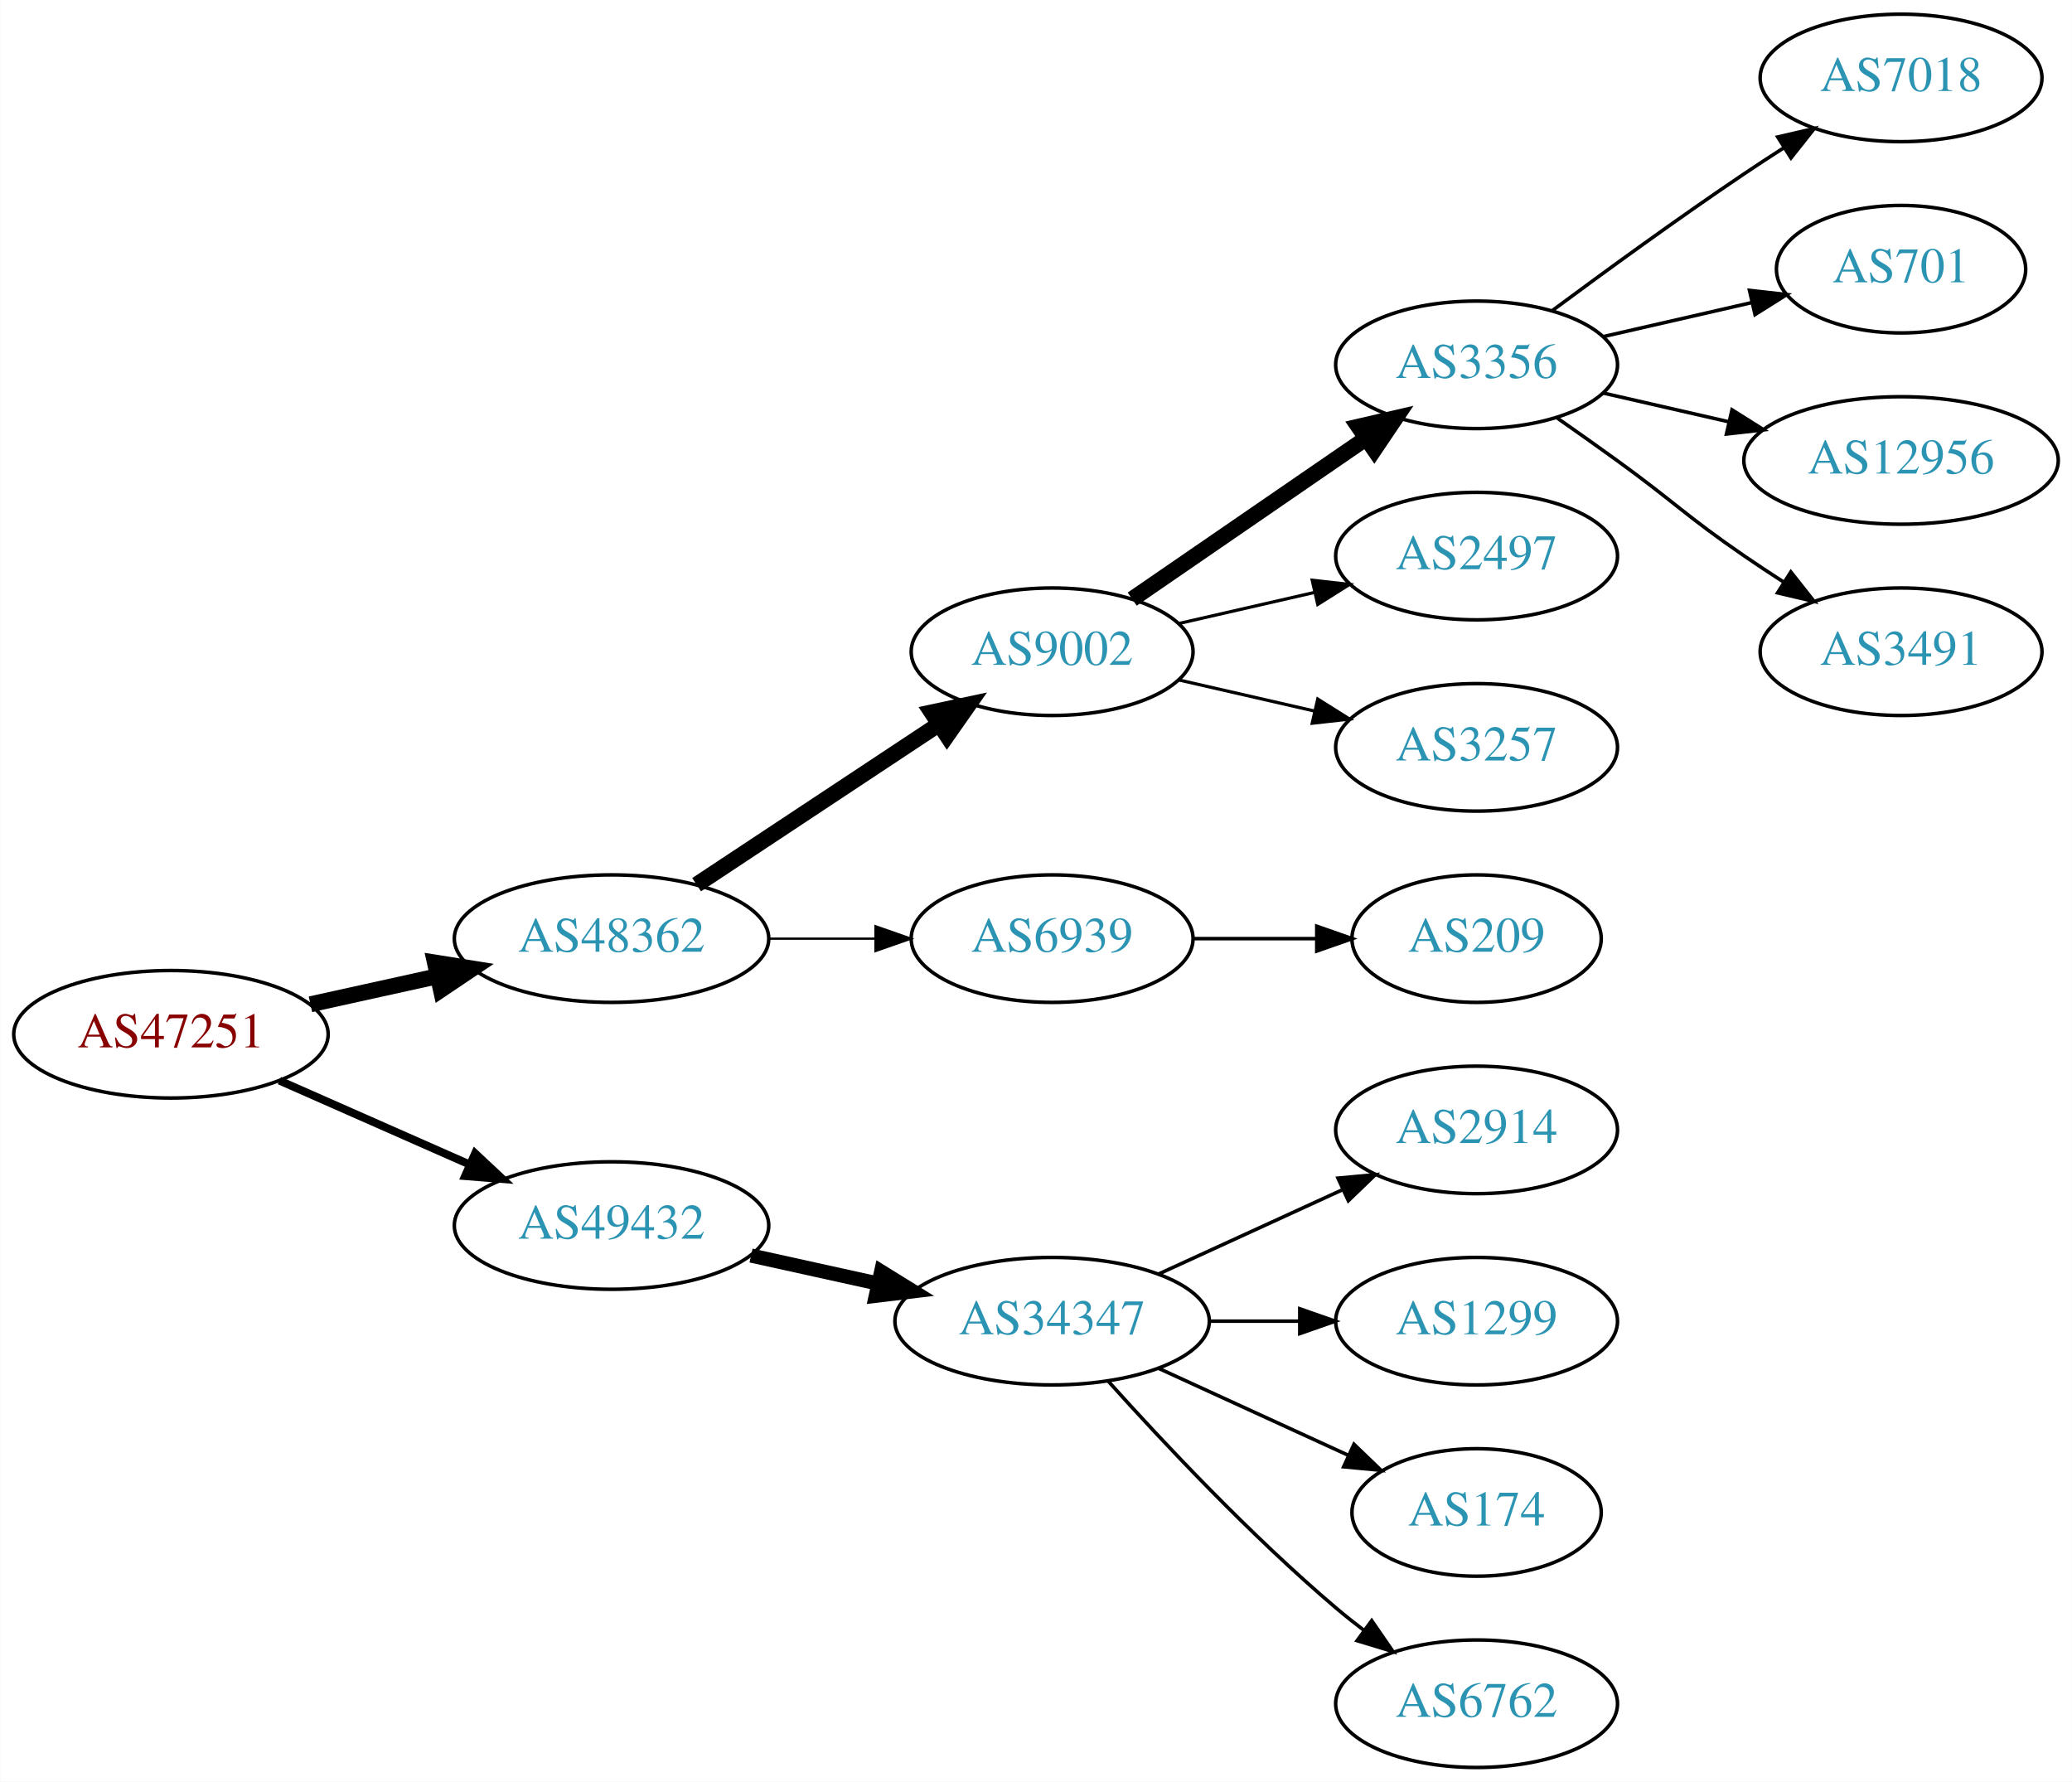
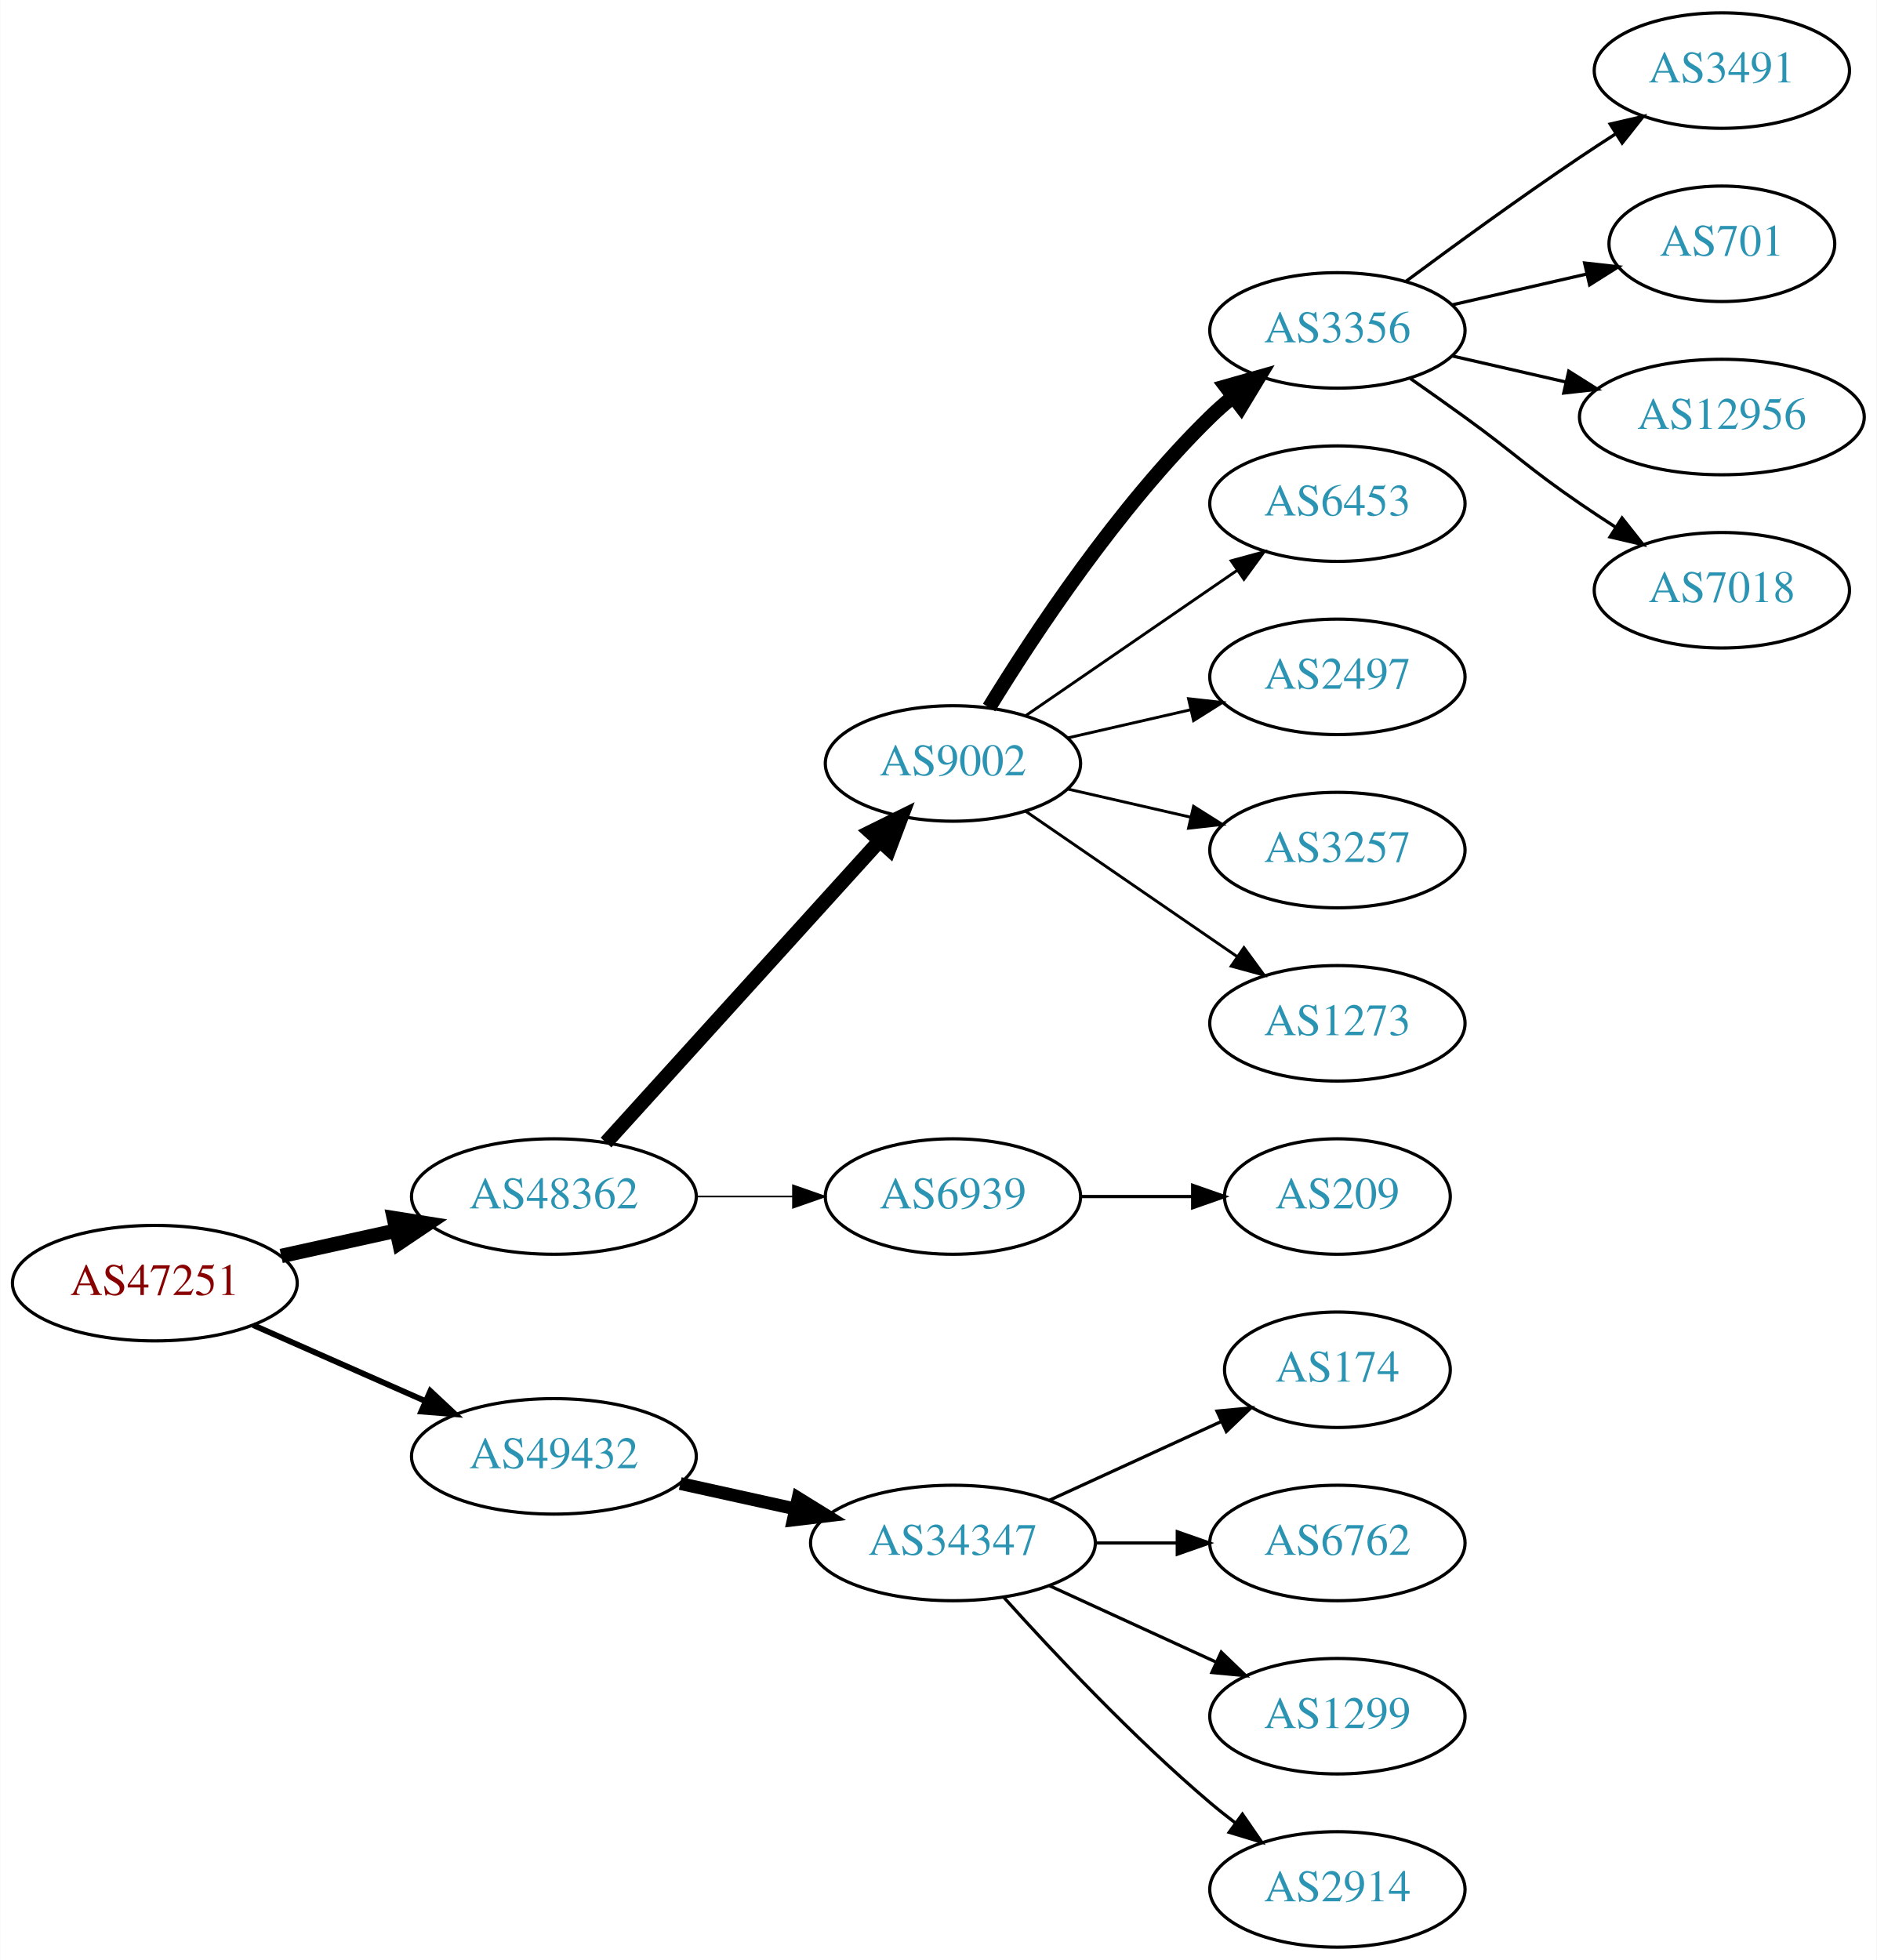
- <svg xmlns="http://www.w3.org/2000/svg" xmlns:xlink="http://www.w3.org/1999/xlink" width="585pt" height="503pt" viewBox="0.00 0.00 584.86 503.00">
-   <g id="graph0" class="graph" transform="scale(1 1) rotate(0) translate(4 499)">
-     <polygon fill="white" stroke="none" points="-4,4 -4,-499 580.862,-499 580.862,4 -4,4" />
+ <svg xmlns="http://www.w3.org/2000/svg" xmlns:xlink="http://www.w3.org/1999/xlink" width="585pt" height="611pt" viewBox="0.00 0.00 584.86 611.00">
+   <g id="graph0" class="graph" transform="scale(1 1) rotate(0) translate(4 607)">
+     <polygon fill="white" stroke="none" points="-4,4 -4,-607 580.862,-607 580.862,4 -4,4" />
    <g id="node1" class="node">
      <g id="a_node1">
        <a xlink:href="/asn/47251" xlink:title="AS47251 ~ VLBGIT Friesenecker e.U. [AT]">
          <ellipse fill="#ffffff" stroke="black" cx="44.196" cy="-207" rx="44.393" ry="18" />
          <text text-anchor="middle" x="44.196" y="-203.3" font-family="Times,serif" font-size="14.00" fill="#880000">AS47251</text>
        </a>
      </g>
    </g>
    <g id="node2" class="node">
      <g id="a_node2">
        <a xlink:href="/asn/48362" xlink:title="AS48362 ~ Stadtwerke Feldkirch [AT]">
          <ellipse fill="#ffffff" stroke="black" cx="168.588" cy="-234" rx="44.393" ry="18" />
          <text text-anchor="middle" x="168.588" y="-230.3" font-family="Times,serif" font-size="14.00" fill="#2c94b3">AS48362</text>
        </a>
      </g>
    </g>
    <g id="edge1" class="edge">
      <path fill="none" stroke="black" stroke-width="4.5" d="M83.586,-215.469C94.978,-217.982 107.6,-220.767 119.525,-223.397" />
      <polygon fill="black" stroke="black" stroke-width="4.5" points="118.721,-227.252 129.335,-225.561 120.418,-219.562 118.721,-227.252" />
    </g>
    <g id="node3" class="node">
      <g id="a_node3">
        <a xlink:href="/asn/49432" xlink:title="AS49432 ~ schallert.com e.U. [AT]">
          <ellipse fill="#ffffff" stroke="black" cx="168.588" cy="-153" rx="44.393" ry="18" />
          <text text-anchor="middle" x="168.588" y="-149.3" font-family="Times,serif" font-size="14.00" fill="#2c94b3">AS49432</text>
        </a>
      </g>
    </g>
    <g id="edge2" class="edge">
-       <path fill="none" stroke="black" stroke-width="2.25" d="M74.824,-193.928C90.941,-186.817 111.081,-177.931 128.473,-170.258" />
-       <polygon fill="black" stroke="black" stroke-width="2.25" points="130.073,-173.378 137.809,-166.139 127.247,-166.973 130.073,-173.378" />
+       <path fill="none" stroke="black" stroke-width="1.8" d="M74.824,-193.928C90.941,-186.817 111.081,-177.931 128.473,-170.258" />
+       <polygon fill="black" stroke="black" stroke-width="1.8" points="130.073,-173.378 137.809,-166.139 127.247,-166.973 130.073,-173.378" />
    </g>
    <g id="node4" class="node">
      <g id="a_node4">
        <a xlink:href="/asn/9002" xlink:title="AS9002 ~ RETN Limited [EU]">
-           <ellipse fill="#ffffff" stroke="black" cx="292.98" cy="-315" rx="39.794" ry="18" />
-           <text text-anchor="middle" x="292.98" y="-311.3" font-family="Times,serif" font-size="14.00" fill="#2c94b3">AS9002</text>
+           <ellipse fill="#ffffff" stroke="black" cx="292.98" cy="-369" rx="39.794" ry="18" />
+           <text text-anchor="middle" x="292.98" y="-365.3" font-family="Times,serif" font-size="14.00" fill="#2c94b3">AS9002</text>
        </a>
      </g>
    </g>
    <g id="edge3" class="edge">
-       <path fill="none" stroke="black" stroke-width="4.5" d="M192.609,-249.235C211.963,-262.044 239.798,-280.466 261.088,-294.555" />
-       <polygon fill="black" stroke="black" stroke-width="4.5" points="258.964,-297.871 269.476,-300.107 263.31,-291.304 258.964,-297.871" />
+       <path fill="none" stroke="black" stroke-width="4.5" d="M184.842,-250.825C206.305,-274.499 245.536,-317.771 270.104,-344.87" />
+       <polygon fill="black" stroke="black" stroke-width="4.5" points="267.285,-347.623 276.919,-352.387 273.119,-342.334 267.285,-347.623" />
    </g>
    <g id="node5" class="node">
      <g id="a_node5">
        <a xlink:href="/asn/6939" xlink:title="AS6939 ~ Hurricane Electric LLC [US]">
          <ellipse fill="#ffffff" stroke="black" cx="292.98" cy="-234" rx="39.794" ry="18" />
          <text text-anchor="middle" x="292.98" y="-230.3" font-family="Times,serif" font-size="14.00" fill="#2c94b3">AS6939</text>
        </a>
      </g>
    </g>
    <g id="edge4" class="edge">
-       <path fill="none" stroke="black" stroke-width="0.643" d="M213.084,-234C222.773,-234 233.11,-234 243.002,-234" />
-       <polygon fill="black" stroke="black" stroke-width="0.643" points="243.105,-237.5 253.105,-234 243.105,-230.5 243.105,-237.5" />
-     </g>
-     <g id="node14" class="node">
-       <g id="a_node14">
+       <path fill="none" stroke="black" stroke-width="0.5" d="M213.084,-234C222.773,-234 233.11,-234 243.002,-234" />
+       <polygon fill="black" stroke="black" stroke-width="0.5" points="243.105,-237.5 253.105,-234 243.105,-230.5 243.105,-237.5" />
+     </g>
+     <g id="node16" class="node">
+       <g id="a_node16">
        <a xlink:href="/asn/34347" xlink:title="AS34347 ~ Stadtwerke Hall in Tirol GmbH [AT]">
          <ellipse fill="#ffffff" stroke="black" cx="292.98" cy="-126" rx="44.393" ry="18" />
          <text text-anchor="middle" x="292.98" y="-122.3" font-family="Times,serif" font-size="14.00" fill="#2c94b3">AS34347</text>
        </a>
      </g>
    </g>
-     <g id="edge13" class="edge">
+     <g id="edge15" class="edge">
      <path fill="none" stroke="black" stroke-width="4" d="M207.978,-144.531C219.37,-142.018 231.993,-139.233 243.917,-136.603" />
      <polygon fill="black" stroke="black" stroke-width="4" points="244.716,-140.011 253.727,-134.439 243.208,-133.175 244.716,-140.011" />
    </g>
    <g id="node6" class="node">
      <g id="a_node6">
        <a xlink:href="/asn/3356" xlink:title="AS3356 ~ Level 3 Parent, LLC [US]">
-           <ellipse fill="#ffffff" stroke="black" cx="412.823" cy="-396" rx="39.794" ry="18" />
-           <text text-anchor="middle" x="412.823" y="-392.3" font-family="Times,serif" font-size="14.00" fill="#2c94b3">AS3356</text>
+           <ellipse fill="#ffffff" stroke="black" cx="412.823" cy="-504" rx="39.794" ry="18" />
+           <text text-anchor="middle" x="412.823" y="-500.3" font-family="Times,serif" font-size="14.00" fill="#2c94b3">AS3356</text>
        </a>
      </g>
    </g>
    <g id="edge5" class="edge">
-       <path fill="none" stroke="black" stroke-width="4.5" d="M315.595,-329.857C334.083,-342.565 360.897,-360.995 381.526,-375.175" />
-       <polygon fill="black" stroke="black" stroke-width="4.5" points="379.475,-378.544 389.947,-380.963 383.936,-372.054 379.475,-378.544" />
+       <path fill="none" stroke="black" stroke-width="4.5" d="M304.246,-386.44C318.055,-408.991 344.243,-448.722 373.176,-477 375.317,-479.092 377.634,-481.137 380.034,-483.106" />
+       <polygon fill="black" stroke="black" stroke-width="4.5" points="378.035,-486.533 388.375,-489.464 382.809,-480.27 378.035,-486.533" />
    </g>
    <g id="node7" class="node">
      <g id="a_node7">
-         <a xlink:href="/asn/2497" xlink:title="AS2497 ~ Internet Initiative Japan Inc. [JP]">
-           <ellipse fill="#ffffff" stroke="black" cx="412.823" cy="-342" rx="39.794" ry="18" />
-           <text text-anchor="middle" x="412.823" y="-338.3" font-family="Times,serif" font-size="14.00" fill="#2c94b3">AS2497</text>
+         <a xlink:href="/asn/6453" xlink:title="AS6453 ~ TATA COMMUNICATIONS (AMERICA) INC [US]">
+           <ellipse fill="#ffffff" stroke="black" cx="412.823" cy="-450" rx="39.794" ry="18" />
+           <text text-anchor="middle" x="412.823" y="-446.3" font-family="Times,serif" font-size="14.00" fill="#2c94b3">AS6453</text>
        </a>
      </g>
    </g>
    <g id="edge6" class="edge">
-       <path fill="none" stroke="black" stroke-width="0.9" d="M328.7,-322.955C340.7,-325.704 354.32,-328.825 367.013,-331.733" />
-       <polygon fill="black" stroke="black" stroke-width="0.9" points="366.415,-335.187 376.945,-334.009 367.979,-328.364 366.415,-335.187" />
+       <path fill="none" stroke="black" stroke-width="0.9" d="M315.595,-383.857C334.083,-396.565 360.897,-414.995 381.526,-429.175" />
+       <polygon fill="black" stroke="black" stroke-width="0.9" points="379.723,-432.183 389.947,-434.963 383.688,-426.414 379.723,-432.183" />
    </g>
    <g id="node8" class="node">
      <g id="a_node8">
+         <a xlink:href="/asn/2497" xlink:title="AS2497 ~ Internet Initiative Japan Inc. [JP]">
+           <ellipse fill="#ffffff" stroke="black" cx="412.823" cy="-396" rx="39.794" ry="18" />
+           <text text-anchor="middle" x="412.823" y="-392.3" font-family="Times,serif" font-size="14.00" fill="#2c94b3">AS2497</text>
+         </a>
+       </g>
+     </g>
+     <g id="edge7" class="edge">
+       <path fill="none" stroke="black" stroke-width="0.9" d="M328.7,-376.955C340.7,-379.704 354.32,-382.825 367.013,-385.733" />
+       <polygon fill="black" stroke="black" stroke-width="0.9" points="366.415,-389.187 376.945,-388.009 367.979,-382.364 366.415,-389.187" />
+     </g>
+     <g id="node9" class="node">
+       <g id="a_node9">
        <a xlink:href="/asn/3257" xlink:title="AS3257 ~ GTT [DE]">
+           <ellipse fill="#ffffff" stroke="black" cx="412.823" cy="-342" rx="39.794" ry="18" />
+           <text text-anchor="middle" x="412.823" y="-338.3" font-family="Times,serif" font-size="14.00" fill="#2c94b3">AS3257</text>
+         </a>
+       </g>
+     </g>
+     <g id="edge8" class="edge">
+       <path fill="none" stroke="black" stroke-width="0.9" d="M328.7,-361.045C340.7,-358.296 354.32,-355.175 367.013,-352.267" />
+       <polygon fill="black" stroke="black" stroke-width="0.9" points="367.979,-355.636 376.945,-349.991 366.415,-348.813 367.979,-355.636" />
+     </g>
+     <g id="node10" class="node">
+       <g id="a_node10">
+         <a xlink:href="/asn/1273" xlink:title="AS1273 ~ Vodafone Group PLC [EU]">
          <ellipse fill="#ffffff" stroke="black" cx="412.823" cy="-288" rx="39.794" ry="18" />
-           <text text-anchor="middle" x="412.823" y="-284.3" font-family="Times,serif" font-size="14.00" fill="#2c94b3">AS3257</text>
-         </a>
-       </g>
-     </g>
-     <g id="edge7" class="edge">
-       <path fill="none" stroke="black" stroke-width="0.9" d="M328.7,-307.045C340.7,-304.296 354.32,-301.175 367.013,-298.267" />
-       <polygon fill="black" stroke="black" stroke-width="0.9" points="367.979,-301.636 376.945,-295.991 366.415,-294.813 367.979,-301.636" />
-     </g>
-     <g id="node13" class="node">
-       <g id="a_node13">
+           <text text-anchor="middle" x="412.823" y="-284.3" font-family="Times,serif" font-size="14.00" fill="#2c94b3">AS1273</text>
+         </a>
+       </g>
+     </g>
+     <g id="edge9" class="edge">
+       <path fill="none" stroke="black" stroke-width="0.9" d="M315.595,-354.143C334.083,-341.435 360.897,-323.005 381.526,-308.825" />
+       <polygon fill="black" stroke="black" stroke-width="0.9" points="383.688,-311.586 389.947,-303.037 379.723,-305.817 383.688,-311.586" />
+     </g>
+     <g id="node15" class="node">
+       <g id="a_node15">
        <a xlink:href="/asn/209" xlink:title="AS209 ~ CenturyLink Communications, LLC [US]">
          <ellipse fill="#ffffff" stroke="black" cx="412.823" cy="-234" rx="35.194" ry="18" />
          <text text-anchor="middle" x="412.823" y="-230.3" font-family="Times,serif" font-size="14.00" fill="#2c94b3">AS209</text>
        </a>
      </g>
    </g>
-     <g id="edge12" class="edge">
+     <g id="edge14" class="edge">
      <path fill="none" stroke="black" d="M332.893,-234C343.98,-234 356.139,-234 367.522,-234" />
      <polygon fill="black" stroke="black" points="367.703,-237.5 377.703,-234 367.703,-230.5 367.703,-237.5" />
    </g>
-     <g id="node9" class="node">
-       <g id="a_node9">
-         <a xlink:href="/asn/7018" xlink:title="AS7018 ~ AT&amp;T Services, Inc. [US]">
-           <ellipse fill="#ffffff" stroke="black" cx="532.666" cy="-477" rx="39.794" ry="18" />
-           <text text-anchor="middle" x="532.666" y="-473.3" font-family="Times,serif" font-size="14.00" fill="#2c94b3">AS7018</text>
-         </a>
-       </g>
-     </g>
-     <g id="edge8" class="edge">
-       <path fill="none" stroke="black" d="M434.153,-411.277C449.016,-422.304 469.76,-437.407 488.469,-450 492.018,-452.389 495.769,-454.839 499.517,-457.242" />
-       <polygon fill="black" stroke="black" points="497.843,-460.325 508.166,-462.712 501.585,-454.409 497.843,-460.325" />
-     </g>
-     <g id="node10" class="node">
-       <g id="a_node10">
-         <a xlink:href="/asn/701" xlink:title="AS701 ~ UUNET [US]">
-           <ellipse fill="#ffffff" stroke="black" cx="532.666" cy="-423" rx="35.194" ry="18" />
-           <text text-anchor="middle" x="532.666" y="-419.3" font-family="Times,serif" font-size="14.00" fill="#2c94b3">AS701</text>
-         </a>
-       </g>
-     </g>
-     <g id="edge9" class="edge">
-       <path fill="none" stroke="black" d="M448.542,-403.955C461.635,-406.955 476.657,-410.396 490.298,-413.522" />
-       <polygon fill="black" stroke="black" points="489.876,-417.016 500.405,-415.838 491.439,-410.193 489.876,-417.016" />
-     </g>
    <g id="node11" class="node">
      <g id="a_node11">
-         <a xlink:href="/asn/12956" xlink:title="AS12956 ~ TELXIUS [ES]">
-           <ellipse fill="#ffffff" stroke="black" cx="532.666" cy="-369" rx="44.393" ry="18" />
-           <text text-anchor="middle" x="532.666" y="-365.3" font-family="Times,serif" font-size="14.00" fill="#2c94b3">AS12956</text>
+         <a xlink:href="/asn/3491" xlink:title="AS3491 ~ PCCW Global, Inc. [US]">
+           <ellipse fill="#ffffff" stroke="black" cx="532.666" cy="-585" rx="39.794" ry="18" />
+           <text text-anchor="middle" x="532.666" y="-581.3" font-family="Times,serif" font-size="14.00" fill="#2c94b3">AS3491</text>
        </a>
      </g>
    </g>
    <g id="edge10" class="edge">
-       <path fill="none" stroke="black" d="M448.542,-388.045C459.681,-385.493 472.216,-382.621 484.109,-379.896" />
-       <polygon fill="black" stroke="black" points="484.938,-383.297 493.903,-377.652 483.374,-376.474 484.938,-383.297" />
+       <path fill="none" stroke="black" d="M434.153,-519.277C449.016,-530.304 469.76,-545.407 488.469,-558 492.018,-560.389 495.769,-562.839 499.517,-565.242" />
+       <polygon fill="black" stroke="black" points="497.843,-568.325 508.166,-570.712 501.585,-562.409 497.843,-568.325" />
    </g>
    <g id="node12" class="node">
      <g id="a_node12">
-         <a xlink:href="/asn/3491" xlink:title="AS3491 ~ PCCW Global, Inc. [US]">
-           <ellipse fill="#ffffff" stroke="black" cx="532.666" cy="-315" rx="39.794" ry="18" />
-           <text text-anchor="middle" x="532.666" y="-311.3" font-family="Times,serif" font-size="14.00" fill="#2c94b3">AS3491</text>
+         <a xlink:href="/asn/701" xlink:title="AS701 ~ UUNET [US]">
+           <ellipse fill="#ffffff" stroke="black" cx="532.666" cy="-531" rx="35.194" ry="18" />
+           <text text-anchor="middle" x="532.666" y="-527.3" font-family="Times,serif" font-size="14.00" fill="#2c94b3">AS701</text>
        </a>
      </g>
    </g>
    <g id="edge11" class="edge">
-       <path fill="none" stroke="black" d="M435.58,-380.991C441.114,-377.121 447.033,-372.936 452.469,-369 468.669,-357.271 471.975,-353.311 488.469,-342 491.998,-339.581 495.735,-337.111 499.476,-334.698" />
-       <polygon fill="black" stroke="black" points="501.548,-337.528 508.117,-329.216 497.798,-331.618 501.548,-337.528" />
-     </g>
-     <g id="node15" class="node">
-       <g id="a_node15">
-         <a xlink:href="/asn/2914" xlink:title="AS2914 ~ NTT America, Inc. [US]">
-           <ellipse fill="#ffffff" stroke="black" cx="412.823" cy="-180" rx="39.794" ry="18" />
-           <text text-anchor="middle" x="412.823" y="-176.3" font-family="Times,serif" font-size="14.00" fill="#2c94b3">AS2914</text>
-         </a>
-       </g>
-     </g>
-     <g id="edge14" class="edge">
-       <path fill="none" stroke="black" d="M323.11,-139.348C338.721,-146.502 358.119,-155.391 374.791,-163.03" />
-       <polygon fill="black" stroke="black" points="373.694,-166.378 384.243,-167.362 376.61,-160.014 373.694,-166.378" />
-     </g>
-     <g id="node16" class="node">
-       <g id="a_node16">
-         <a xlink:href="/asn/1299" xlink:title="AS1299 ~ Telia Carrier [EU]">
-           <ellipse fill="#ffffff" stroke="black" cx="412.823" cy="-126" rx="39.794" ry="18" />
-           <text text-anchor="middle" x="412.823" y="-122.3" font-family="Times,serif" font-size="14.00" fill="#2c94b3">AS1299</text>
-         </a>
-       </g>
-     </g>
-     <g id="edge15" class="edge">
-       <path fill="none" stroke="black" d="M337.191,-126C345.504,-126 354.267,-126 362.749,-126" />
-       <polygon fill="black" stroke="black" points="362.908,-129.5 372.908,-126 362.908,-122.5 362.908,-129.5" />
+       <path fill="none" stroke="black" d="M448.542,-511.955C461.635,-514.955 476.657,-518.396 490.298,-521.522" />
+       <polygon fill="black" stroke="black" points="489.876,-525.016 500.405,-523.838 491.439,-518.193 489.876,-525.016" />
+     </g>
+     <g id="node13" class="node">
+       <g id="a_node13">
+         <a xlink:href="/asn/12956" xlink:title="AS12956 ~ TELXIUS [ES]">
+           <ellipse fill="#ffffff" stroke="black" cx="532.666" cy="-477" rx="44.393" ry="18" />
+           <text text-anchor="middle" x="532.666" y="-473.3" font-family="Times,serif" font-size="14.00" fill="#2c94b3">AS12956</text>
+         </a>
+       </g>
+     </g>
+     <g id="edge12" class="edge">
+       <path fill="none" stroke="black" d="M448.542,-496.045C459.681,-493.493 472.216,-490.621 484.109,-487.896" />
+       <polygon fill="black" stroke="black" points="484.938,-491.297 493.903,-485.652 483.374,-484.474 484.938,-491.297" />
+     </g>
+     <g id="node14" class="node">
+       <g id="a_node14">
+         <a xlink:href="/asn/7018" xlink:title="AS7018 ~ AT&amp;T Services, Inc. [US]">
+           <ellipse fill="#ffffff" stroke="black" cx="532.666" cy="-423" rx="39.794" ry="18" />
+           <text text-anchor="middle" x="532.666" y="-419.3" font-family="Times,serif" font-size="14.00" fill="#2c94b3">AS7018</text>
+         </a>
+       </g>
+     </g>
+     <g id="edge13" class="edge">
+       <path fill="none" stroke="black" d="M435.58,-488.991C441.114,-485.121 447.033,-480.936 452.469,-477 468.669,-465.271 471.975,-461.311 488.469,-450 491.998,-447.581 495.735,-445.111 499.476,-442.698" />
+       <polygon fill="black" stroke="black" points="501.548,-445.528 508.117,-437.216 497.798,-439.618 501.548,-445.528" />
    </g>
    <g id="node17" class="node">
      <g id="a_node17">
        <a xlink:href="/asn/174" xlink:title="AS174 ~ Cogent Communications [US]">
-           <ellipse fill="#ffffff" stroke="black" cx="412.823" cy="-72" rx="35.194" ry="18" />
-           <text text-anchor="middle" x="412.823" y="-68.3" font-family="Times,serif" font-size="14.00" fill="#2c94b3">AS174</text>
+           <ellipse fill="#ffffff" stroke="black" cx="412.823" cy="-180" rx="35.194" ry="18" />
+           <text text-anchor="middle" x="412.823" y="-176.3" font-family="Times,serif" font-size="14.00" fill="#2c94b3">AS174</text>
        </a>
      </g>
    </g>
    <g id="edge16" class="edge">
-       <path fill="none" stroke="black" d="M323.11,-112.652C339.327,-105.22 359.63,-95.917 376.72,-88.086" />
-       <polygon fill="black" stroke="black" points="378.204,-91.256 385.837,-83.908 375.288,-84.892 378.204,-91.256" />
+       <path fill="none" stroke="black" d="M323.11,-139.348C339.327,-146.78 359.63,-156.083 376.72,-163.914" />
+       <polygon fill="black" stroke="black" points="375.288,-167.108 385.837,-168.092 378.204,-160.744 375.288,-167.108" />
    </g>
    <g id="node18" class="node">
      <g id="a_node18">
        <a xlink:href="/asn/6762" xlink:title="AS6762 ~ TELECOM ITALIA SPARKLE S.p.A. [IT]">
+           <ellipse fill="#ffffff" stroke="black" cx="412.823" cy="-126" rx="39.794" ry="18" />
+           <text text-anchor="middle" x="412.823" y="-122.3" font-family="Times,serif" font-size="14.00" fill="#2c94b3">AS6762</text>
+         </a>
+       </g>
+     </g>
+     <g id="edge17" class="edge">
+       <path fill="none" stroke="black" d="M337.191,-126C345.504,-126 354.267,-126 362.749,-126" />
+       <polygon fill="black" stroke="black" points="362.908,-129.5 372.908,-126 362.908,-122.5 362.908,-129.5" />
+     </g>
+     <g id="node19" class="node">
+       <g id="a_node19">
+         <a xlink:href="/asn/1299" xlink:title="AS1299 ~ Telia Carrier [EU]">
+           <ellipse fill="#ffffff" stroke="black" cx="412.823" cy="-72" rx="39.794" ry="18" />
+           <text text-anchor="middle" x="412.823" y="-68.3" font-family="Times,serif" font-size="14.00" fill="#2c94b3">AS1299</text>
+         </a>
+       </g>
+     </g>
+     <g id="edge18" class="edge">
+       <path fill="none" stroke="black" d="M323.11,-112.652C338.721,-105.498 358.119,-96.609 374.791,-88.969" />
+       <polygon fill="black" stroke="black" points="376.61,-91.986 384.243,-84.638 373.694,-85.622 376.61,-91.986" />
+     </g>
+     <g id="node20" class="node">
+       <g id="a_node20">
+         <a xlink:href="/asn/2914" xlink:title="AS2914 ~ NTT America, Inc. [US]">
          <ellipse fill="#ffffff" stroke="black" cx="412.823" cy="-18" rx="39.794" ry="18" />
-           <text text-anchor="middle" x="412.823" y="-14.3" font-family="Times,serif" font-size="14.00" fill="#2c94b3">AS6762</text>
-         </a>
-       </g>
-     </g>
-     <g id="edge17" class="edge">
+           <text text-anchor="middle" x="412.823" y="-14.3" font-family="Times,serif" font-size="14.00" fill="#2c94b3">AS2914</text>
+         </a>
+       </g>
+     </g>
+     <g id="edge19" class="edge">
      <path fill="none" stroke="black" d="M308.913,-108.956C324.239,-91.903 349.175,-65.35 373.176,-45 375.674,-42.883 378.334,-40.768 381.045,-38.707" />
      <polygon fill="black" stroke="black" points="383.212,-41.459 389.222,-32.734 379.082,-35.806 383.212,-41.459" />
    </g>
  </g>
</svg>
